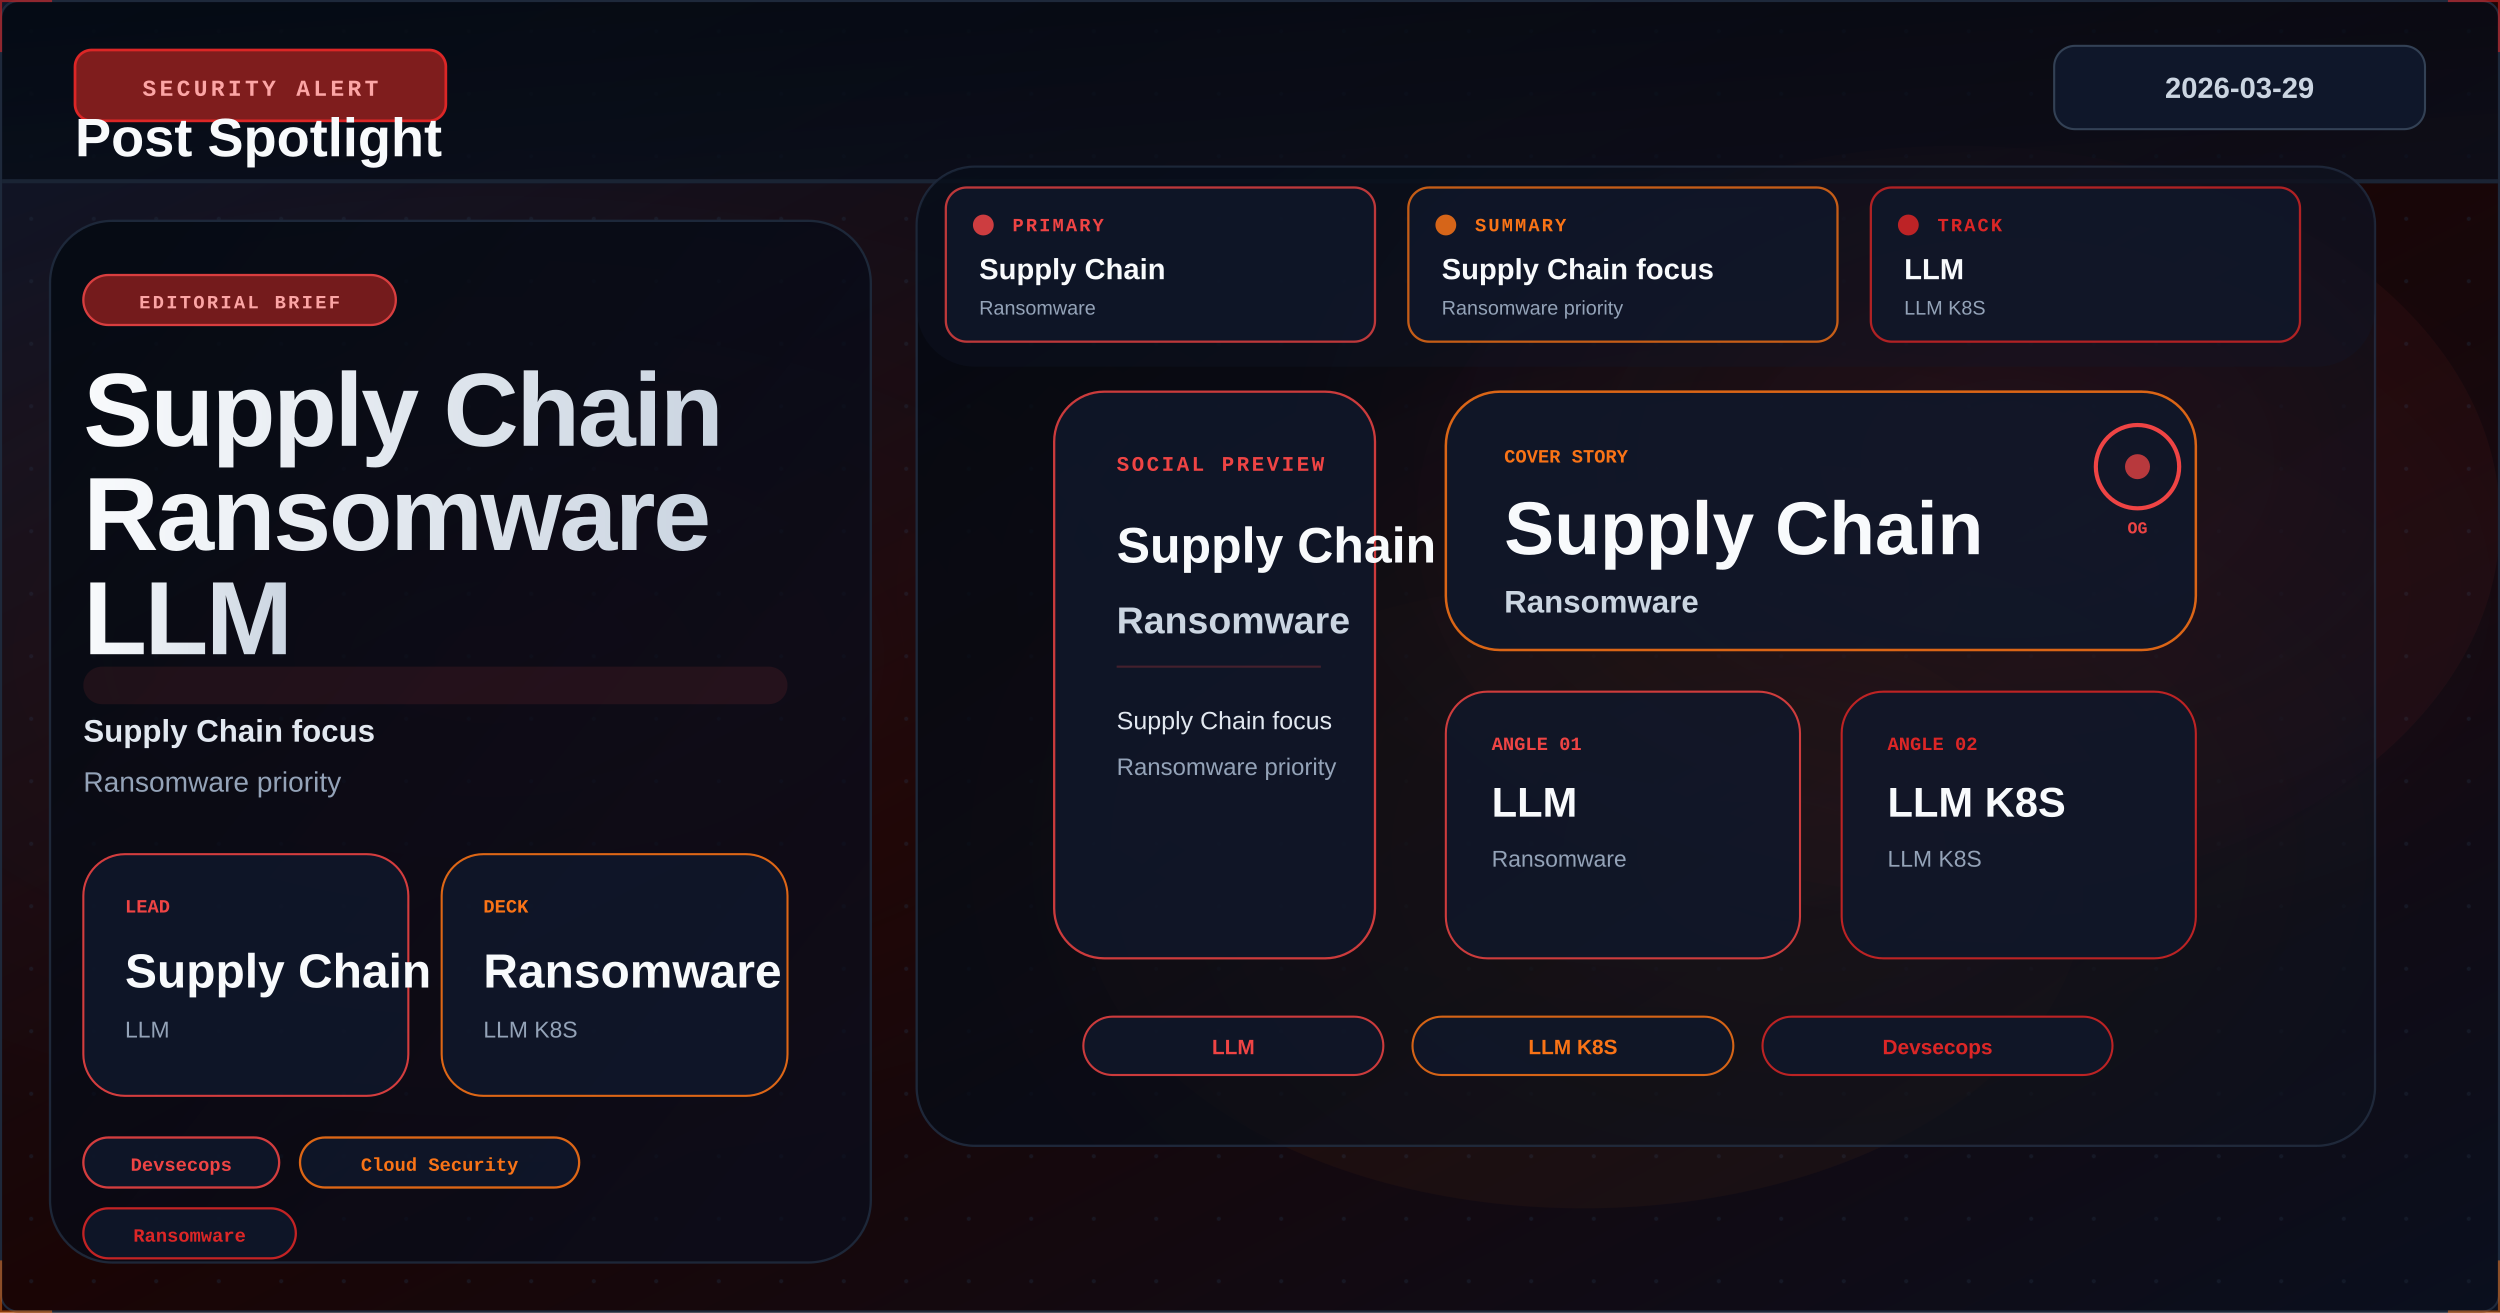
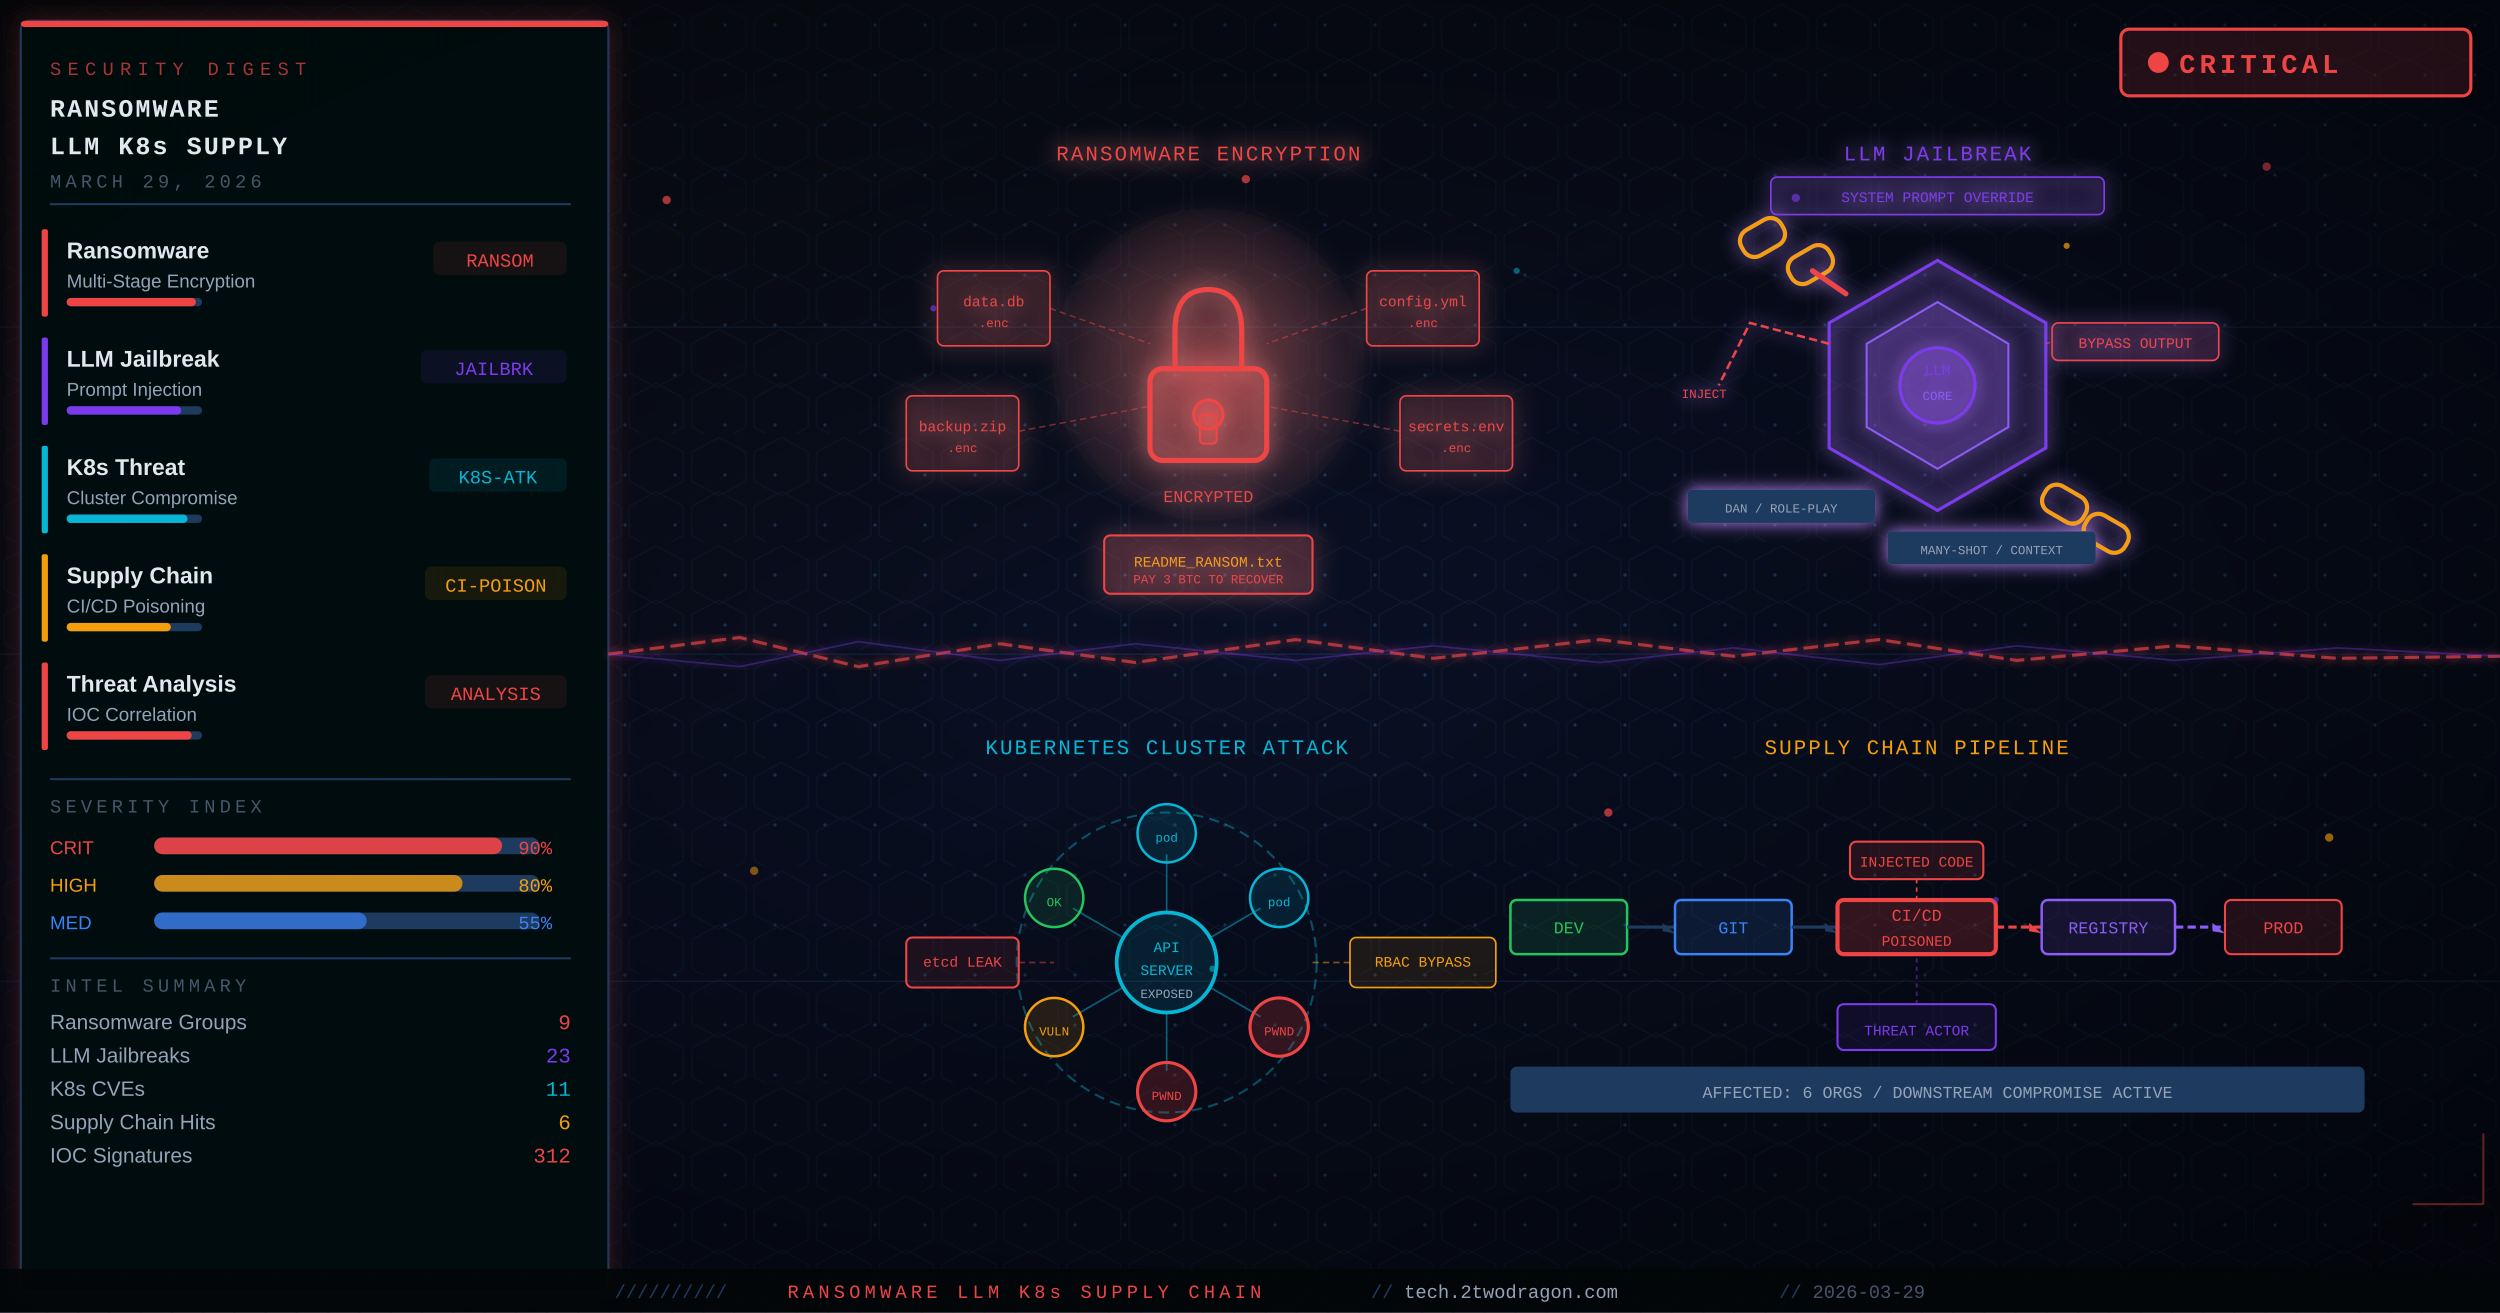
<svg xmlns="http://www.w3.org/2000/svg" viewBox="0 0 1200 630" width="1200" height="630">
  <defs>
-     <linearGradient id="uae347abg" x1="0%" y1="0%" x2="100%" y2="100%">
-       <stop offset="0%" style="stop-color:#0f172a" />
-       <stop offset="50%" style="stop-color:#1a0505" />
-       <stop offset="100%" style="stop-color:#0a0f1e" />
+     <linearGradient id="m29_bg" x1="0%" y1="0%" x2="100%" y2="100%">
+       <stop offset="0%" stop-color="#0d1117" />
+       <stop offset="50%" stop-color="#0a1025" />
+       <stop offset="100%" stop-color="#070d1a" />
    </linearGradient>
-     <linearGradient id="uae347aaccent" x1="0%" y1="0%" x2="0%" y2="100%">
-       <stop offset="0%" style="stop-color:#ef4444" />
-       <stop offset="100%" style="stop-color:#f97316" />
-     </linearGradient>
-     <linearGradient id="uae347atitle" x1="0%" y1="0%" x2="100%" y2="0%">
-       <stop offset="0%" style="stop-color:#f8fafc" />
-       <stop offset="100%" style="stop-color:#cbd5e1" />
-     </linearGradient>
-     <linearGradient id="uae347apanel" x1="0%" y1="0%" x2="100%" y2="100%">
-       <stop offset="0%" style="stop-color:#020810;stop-opacity:0.85" />
-       <stop offset="100%" style="stop-color:#0a0f1e;stop-opacity:0.75" />
-     </linearGradient>
-     <radialGradient id="uae347aambientL" cx="20%" cy="50%" r="40%">
-       <stop offset="0%" style="stop-color:#ef4444;stop-opacity:0.06" />
-       <stop offset="100%" style="stop-color:#ef4444;stop-opacity:0" />
+     <radialGradient id="m29_vignette" cx="50%" cy="50%" r="70%">
+       <stop offset="0%" stop-color="transparent" />
+       <stop offset="100%" stop-color="#000" stop-opacity="0.65" />
    </radialGradient>
-     <radialGradient id="uae347aambientR" cx="70%" cy="45%" r="35%">
-       <stop offset="0%" style="stop-color:#dc2626;stop-opacity:0.08" />
-       <stop offset="100%" style="stop-color:#dc2626;stop-opacity:0" />
+     <radialGradient id="m29_lockGlow" cx="50%" cy="50%" r="60%">
+       <stop offset="0%" stop-color="#ef4444" stop-opacity="0.35" />
+       <stop offset="100%" stop-color="transparent" />
    </radialGradient>
-     <filter id="uae347aglow" x="-100%" y="-100%" width="300%" height="300%">
-       <feDropShadow dx="0" dy="0" stdDeviation="8" flood-color="#dc2626" flood-opacity="0.7" />
-     </filter>
-     <filter id="uae347ablur" x="-50%" y="-50%" width="200%" height="200%">
-       <feGaussianBlur stdDeviation="12" />
-     </filter>
-     <filter id="uae347atextglow" x="-20%" y="-20%" width="140%" height="140%">
-       <feDropShadow dx="0" dy="0" stdDeviation="4" flood-color="#ef4444" flood-opacity="0.5" />
-     </filter>
-     <filter id="uae347afxGlow" x="-50%" y="-50%" width="200%" height="200%">
-       <feGaussianBlur stdDeviation="6" result="b" />
-       <feColorMatrix in="b" type="matrix" values="1.2 0.4 0 0 0 0.5 0.6 0 0 0 0 0 0 0 0 0 0 0 0.85 0" result="g" />
-       <feMerge>
-         <feMergeNode in="g" />
-         <feMergeNode in="SourceGraphic" />
-       </feMerge>
-     </filter>
-     <filter id="uae347afxRed" x="-60%" y="-60%" width="220%" height="220%">
-       <feGaussianBlur stdDeviation="8" result="b" />
-       <feColorMatrix in="b" type="matrix" values="1.3 0 0 0 0.7 0 0 0 0 0 0 0 0 0 0 0 0 0 0.95 0" result="g" />
-       <feMerge>
-         <feMergeNode in="g" />
-         <feMergeNode in="SourceGraphic" />
-       </feMerge>
-     </filter>
-     <radialGradient id="uae347asceneGlow1" cx="75%" cy="30%" r="50%">
-       <stop offset="0%" stop-color="#ef4444" stop-opacity="0.15" />
-       <stop offset="100%" stop-color="#ef4444" stop-opacity="0" />
-     </radialGradient>
-     <radialGradient id="uae347asceneGlow2" cx="60%" cy="70%" r="60%">
-       <stop offset="0%" stop-color="#f97316" stop-opacity="0.10" />
-       <stop offset="100%" stop-color="#f97316" stop-opacity="0" />
-     </radialGradient>
-     <pattern id="uae347adots" x="0" y="0" width="30" height="30" patternUnits="userSpaceOnUse">
-       <circle cx="15" cy="15" r="1" fill="#1e293b" opacity="0.7" />
+     <filter id="m29_glowR">
+       <feGaussianBlur stdDeviation="5" result="b" />
+       <feColorMatrix in="b" type="matrix" values="0 0 0 0 0.937 0 0 0 0 0.267 0 0 0 0 0.267 0 0 0 1 0" />
+       <feMerge>
+         <feMergeNode />
+         <feMergeNode in="SourceGraphic" />
+       </feMerge>
+     </filter>
+     <filter id="m29_glowP">
+       <feGaussianBlur stdDeviation="4" result="b" />
+       <feColorMatrix in="b" type="matrix" values="0 0 0 0 0.486 0 0 0 0 0.231 0 0 0 0 0.929 0 0 0 1 0" />
+       <feMerge>
+         <feMergeNode />
+         <feMergeNode in="SourceGraphic" />
+       </feMerge>
+     </filter>
+     <filter id="m29_glowC">
+       <feGaussianBlur stdDeviation="4" result="b" />
+       <feColorMatrix in="b" type="matrix" values="0 0 0 0 0.024 0 0 0 0 0.714 0 0 0 0 0.831 0 0 0 1 0" />
+       <feMerge>
+         <feMergeNode />
+         <feMergeNode in="SourceGraphic" />
+       </feMerge>
+     </filter>
+     <filter id="m29_panel">
+       <feDropShadow dx="0" dy="0" stdDeviation="6" flood-color="#ef4444" flood-opacity="0.25" />
+     </filter>
+     <filter id="m29_crack">
+       <feGaussianBlur stdDeviation="2" result="b" />
+       <feMerge>
+         <feMergeNode in="b" />
+         <feMergeNode in="SourceGraphic" />
+       </feMerge>
+     </filter>
+     <pattern id="m29_dots" width="24" height="24" patternUnits="userSpaceOnUse">
+       <circle cx="12" cy="12" r="0.8" fill="#1e3a5f" />
    </pattern>
-     <clipPath id="uae347aclip">
-       <rect x="1" y="1" width="1198" height="628" rx="8" ry="8" />
-     </clipPath>
+     <pattern id="m29_hex" width="30" height="52" patternUnits="userSpaceOnUse">
+       <polygon points="15,2 28,9 28,23 15,30 2,23 2,9" fill="none" stroke="#1a2f4a" stroke-width="0.5" />
+       <polygon points="15,28 28,35 28,49 15,56 2,49 2,35" fill="none" stroke="#1a2f4a" stroke-width="0.5" />
+     </pattern>
    <style>
-       @keyframes uae347afloatUp { 0%{transform:translateY(0);opacity:0.9} 85%{opacity:0.5} 100%{transform:translateY(-80px);opacity:0} }
-       @keyframes uae347apulse { 0%,100%{opacity:0.5} 50%{opacity:1} }
-       @keyframes uae347acrackFx { 0%,100%{stroke-opacity:0.6} 50%{stroke-opacity:1} }
-       @keyframes uae347aglimmer { 0%{opacity:0.3} 50%{opacity:0.85} 100%{opacity:0.3} }
-       @keyframes uae347adash { to{stroke-dashoffset:-20} }
-       @keyframes uae347arotSpin { from{transform:rotate(0deg)} to{transform:rotate(360deg)} }
-       .uae347afa { animation: uae347afloatUp 3.2s ease-in infinite; }
-       .uae347afb { animation: uae347afloatUp 3.8s ease-in infinite; animation-delay:0.9s; }
-       .uae347afc { animation: uae347afloatUp 2.9s ease-in infinite; animation-delay:1.7s; }
-       .uae347acrack { animation: uae347acrackFx 1.9s ease-in-out infinite; }
-       .uae347ablink { animation: uae347apulse 2.2s ease-in-out infinite; }
-     </style>
+     @keyframes m29_pulse{0%,100%{opacity:.6}50%{opacity:1}}
+     @keyframes m29_float{0%{transform:translateY(0);opacity:.8}100%{transform:translateY(-22px);opacity:0}}
+     @keyframes m29_big{0%,100%{opacity:.3}50%{opacity:.75}}
+     @keyframes m29_glim{0%,100%{opacity:.25}50%{opacity:.9}}
+     @keyframes m29_flicker{0%,100%{opacity:.5}25%{opacity:1}75%{opacity:.65}}
+     @keyframes m29_spin{from{transform:rotate(0deg)}to{transform:rotate(360deg)}}
+     .p1{animation:m29_pulse 2.1s infinite}
+     .p2{animation:m29_pulse 2.8s infinite .4s}
+     .p3{animation:m29_pulse 3.2s infinite .8s}
+     .f1{animation:m29_float 3.2s infinite}
+     .f2{animation:m29_float 4.1s infinite 1.1s}
+     .f3{animation:m29_float 3.7s infinite 2.1s}
+     .big{animation:m29_big 3s infinite}
+     .gl{animation:m29_glim 2.2s infinite}
+     .flicker{animation:m29_flicker 1.6s infinite}
+   </style>
  </defs>
-   <rect width="1200" height="630" fill="url(#uae347abg)" />
-   <g clip-path="url(#uae347aclip)">
-     <rect width="1200" height="630" fill="url(#uae347adots)" opacity="0.6" />
-     <rect width="1200" height="630" fill="url(#uae347aambientL)" />
-     <rect width="1200" height="630" fill="url(#uae347aambientR)" />
-     <ellipse cx="940" cy="250" rx="260" ry="180" fill="#ef4444" opacity="0.05" />
-     <ellipse cx="760" cy="430" rx="240" ry="150" fill="#f97316" opacity="0.04" />
-     <rect x="0" y="0" width="1200" height="88" fill="url(#uae347apanel)" opacity="0.96" />
-     <rect x="0" y="86" width="1200" height="2" fill="#1e293b" opacity="0.8" />
-     <rect x="36" y="24" width="178" height="34" rx="8" fill="#7f1d1d" stroke="#dc2626" stroke-width="1.3" />
-     <text x="125" y="46" font-family="Courier New, monospace" font-size="11" fill="#fca5a5" text-anchor="middle" letter-spacing="1.6" font-weight="bold">SECURITY ALERT</text>
-     <rect x="986" y="22" width="178" height="40" rx="10" fill="#0f172a" stroke="#334155" stroke-width="1" />
-     <text x="1075" y="47" font-family="Segoe UI, Arial, sans-serif" font-size="14" font-weight="700" fill="#cbd5e1" text-anchor="middle">2026-03-29</text>
-     <text x="36" y="75" font-family="Segoe UI, Arial, sans-serif" font-size="26" font-weight="800" fill="#f8fafc">Post Spotlight</text>
-     <rect x="24" y="106" width="394" height="500" rx="30" fill="url(#uae347apanel)" stroke="#1e293b" stroke-width="1.1" opacity="0.94" />
-     <rect x="40" y="132" width="150" height="24" rx="12" fill="#7f1d1d" stroke="#ef4444" stroke-width="1.1" opacity="0.9" />
-     <text x="115" y="148" font-family="Courier New, monospace" font-size="9" fill="#fca5a5" text-anchor="middle" font-weight="700" letter-spacing="1.1">EDITORIAL BRIEF</text>
-     <text x="40" y="214" font-family="Segoe UI, Arial, sans-serif" font-size="50" fill="url(#uae347atitle)" font-weight="800" letter-spacing="-1.1">Supply Chain</text>
-     <text x="40" y="264" font-family="Segoe UI, Arial, sans-serif" font-size="50" fill="url(#uae347atitle)" font-weight="800" letter-spacing="-1.1">Ransomware</text>
-     <text x="40" y="314" font-family="Segoe UI, Arial, sans-serif" font-size="50" fill="url(#uae347atitle)" font-weight="800" letter-spacing="-1.1">LLM</text>
-     <rect x="40" y="320" width="338" height="18" rx="9" fill="#ef4444" opacity="0.10" />
-     <text x="40" y="356" font-family="Segoe UI, Arial, sans-serif" font-size="15" fill="#e2e8f0" font-weight="700">Supply Chain focus</text>
-     <text x="40" y="380" font-family="Segoe UI, Arial, sans-serif" font-size="13.5" fill="#94a3b8">Ransomware priority</text>
-     <rect x="40" y="410" width="156" height="116" rx="20" fill="#0f172a" stroke="#ef4444" stroke-width="1" opacity="0.88" />
-     <text x="60" y="438" font-family="Courier New, monospace" font-size="9" fill="#ef4444" font-weight="700">LEAD</text>
-     <text x="60" y="474" font-family="Segoe UI, Arial, sans-serif" font-size="23" fill="#f8fafc" font-weight="700">Supply Chain</text>
-     <text x="60" y="498" font-family="Segoe UI, Arial, sans-serif" font-size="11" fill="#94a3b8">LLM</text>
-     <rect x="212" y="410" width="166" height="116" rx="20" fill="#0f172a" stroke="#f97316" stroke-width="1" opacity="0.88" />
-     <text x="232" y="438" font-family="Courier New, monospace" font-size="9" fill="#f97316" font-weight="700">DECK</text>
-     <text x="232" y="474" font-family="Segoe UI, Arial, sans-serif" font-size="23" fill="#f8fafc" font-weight="700">Ransomware</text>
-     <text x="232" y="498" font-family="Segoe UI, Arial, sans-serif" font-size="11" fill="#94a3b8">LLM K8S</text>
-     <rect x="40" y="546" width="94" height="24" rx="12" fill="#0f172a" stroke="#ef4444" stroke-width="1.1" opacity="0.88" />
-     <text x="87.0" y="562" font-family="Courier New, monospace" font-size="9" fill="#ef4444" text-anchor="middle" font-weight="700">Devsecops</text>
-     <rect x="144" y="546" width="134" height="24" rx="12" fill="#0f172a" stroke="#f97316" stroke-width="1.1" opacity="0.88" />
-     <text x="211.0" y="562" font-family="Courier New, monospace" font-size="9" fill="#f97316" text-anchor="middle" font-weight="700">Cloud Security</text>
-     <rect x="40" y="580" width="102" height="24" rx="12" fill="#0f172a" stroke="#dc2626" stroke-width="1.1" opacity="0.88" />
-     <text x="91.0" y="596" font-family="Courier New, monospace" font-size="9" fill="#dc2626" text-anchor="middle" font-weight="700">Ransomware</text>
-     <rect x="440" y="80" width="700" height="470" rx="28" fill="url(#uae347apanel)" stroke="#1e293b" stroke-width="1.1" opacity="0.96" />
-     <rect x="440" y="80" width="700" height="470" rx="28" fill="url(#uae347asceneGlow1)" opacity="0.55" />
-     <rect x="440" y="80" width="700" height="470" rx="28" fill="url(#uae347asceneGlow2)" opacity="0.42" />
-     <rect x="440" y="80" width="700" height="96" rx="28" fill="#0f172a" opacity="0.32" />
-     <rect x="454" y="90" width="206" height="74" rx="10" fill="#0f172a" stroke="#ef4444" stroke-width="1.1" opacity="0.78" />
-     <circle cx="472" cy="108" r="5" fill="#ef4444" opacity="0.85" />
-     <text x="486" y="111" font-family="Courier New, monospace" font-size="9" fill="#ef4444" font-weight="700" letter-spacing="1">PRIMARY</text>
-     <text x="470" y="134" font-family="Segoe UI, Arial, sans-serif" font-size="14" fill="#f8fafc" font-weight="700">Supply Chain</text>
-     <text x="470" y="151" font-family="Segoe UI, Arial, sans-serif" font-size="9.5" fill="#94a3b8">Ransomware</text>
-     <rect x="676" y="90" width="206" height="74" rx="10" fill="#0f172a" stroke="#f97316" stroke-width="1.1" opacity="0.78" />
-     <circle cx="694" cy="108" r="5" fill="#f97316" opacity="0.85" />
-     <text x="708" y="111" font-family="Courier New, monospace" font-size="9" fill="#f97316" font-weight="700" letter-spacing="1">SUMMARY</text>
-     <text x="692" y="134" font-family="Segoe UI, Arial, sans-serif" font-size="14" fill="#f8fafc" font-weight="700">Supply Chain focus</text>
-     <text x="692" y="151" font-family="Segoe UI, Arial, sans-serif" font-size="9.5" fill="#94a3b8">Ransomware priority</text>
-     <rect x="898" y="90" width="206" height="74" rx="10" fill="#0f172a" stroke="#dc2626" stroke-width="1.1" opacity="0.78" />
-     <circle cx="916" cy="108" r="5" fill="#dc2626" opacity="0.85" />
-     <text x="930" y="111" font-family="Courier New, monospace" font-size="9" fill="#dc2626" font-weight="700" letter-spacing="1">TRACK</text>
-     <text x="914" y="134" font-family="Segoe UI, Arial, sans-serif" font-size="14" fill="#f8fafc" font-weight="700">LLM</text>
-     <text x="914" y="151" font-family="Segoe UI, Arial, sans-serif" font-size="9.5" fill="#94a3b8">LLM K8S</text>
-     <rect x="506" y="188" width="154" height="272" rx="24" fill="#0f172a" stroke="#ef4444" stroke-width="1.1" opacity="0.84" />
-     <text x="536" y="226" font-family="Courier New, monospace" font-size="10" fill="#ef4444" font-weight="700" letter-spacing="1.2">SOCIAL PREVIEW</text>
-     <text x="536" y="270" font-family="Segoe UI, Arial, sans-serif" font-size="24" fill="#f8fafc" font-weight="800">Supply Chain</text>
-     <text x="536" y="304" font-family="Segoe UI, Arial, sans-serif" font-size="18" fill="#cbd5e1" font-weight="700">Ransomware</text>
-     <line x1="536" y1="320" x2="634" y2="320" stroke="#ef4444" stroke-width="1" opacity="0.24" />
-     <text x="536" y="350" font-family="Segoe UI, Arial, sans-serif" font-size="12" fill="#e2e8f0">Supply Chain focus</text>
-     <text x="536" y="372" font-family="Segoe UI, Arial, sans-serif" font-size="11.5" fill="#94a3b8">Ransomware priority</text>
-     <rect x="694" y="188" width="360" height="124" rx="26" fill="#0f172a" stroke="#f97316" stroke-width="1.2" opacity="0.86" />
-     <text x="722" y="222" font-family="Courier New, monospace" font-size="9" fill="#f97316" font-weight="700">COVER STORY</text>
-     <text x="722" y="266" font-family="Segoe UI, Arial, sans-serif" font-size="36" fill="#f8fafc" font-weight="800">Supply Chain</text>
-     <text x="722" y="294" font-family="Segoe UI, Arial, sans-serif" font-size="15" fill="#cbd5e1" font-weight="700">Ransomware</text>
-     <rect x="694" y="332" width="170" height="128" rx="20" fill="#0f172a" stroke="#ef4444" stroke-width="1" opacity="0.84" />
-     <text x="716" y="360" font-family="Courier New, monospace" font-size="9" fill="#ef4444" font-weight="700">ANGLE 01</text>
-     <text x="716" y="392" font-family="Segoe UI, Arial, sans-serif" font-size="20" fill="#f8fafc" font-weight="700">LLM</text>
-     <text x="716" y="416" font-family="Segoe UI, Arial, sans-serif" font-size="11" fill="#94a3b8">Ransomware</text>
-     <rect x="884" y="332" width="170" height="128" rx="20" fill="#0f172a" stroke="#dc2626" stroke-width="1" opacity="0.84" />
-     <text x="906" y="360" font-family="Courier New, monospace" font-size="9" fill="#dc2626" font-weight="700">ANGLE 02</text>
-     <text x="906" y="392" font-family="Segoe UI, Arial, sans-serif" font-size="20" fill="#f8fafc" font-weight="700">LLM K8S</text>
-     <text x="906" y="416" font-family="Segoe UI, Arial, sans-serif" font-size="11" fill="#94a3b8">LLM K8S</text>
-     <circle cx="1026" cy="224" r="20" fill="none" stroke="#ef4444" stroke-width="2" />
-     <circle cx="1026" cy="224" r="6" fill="#ef4444" opacity="0.75" />
-     <text x="1026" y="256" font-family="Courier New, monospace" font-size="8" fill="#ef4444" text-anchor="middle" font-weight="700">OG</text>
-     <rect x="520" y="488" width="144" height="28" rx="14" fill="#0f172a" stroke="#ef4444" stroke-width="1" opacity="0.84" />
-     <text x="592.0" y="506" font-family="Segoe UI, Arial, sans-serif" font-size="10" fill="#ef4444" text-anchor="middle" font-weight="700">LLM</text>
-     <rect x="678" y="488" width="154" height="28" rx="14" fill="#0f172a" stroke="#f97316" stroke-width="1" opacity="0.84" />
-     <text x="755.0" y="506" font-family="Segoe UI, Arial, sans-serif" font-size="10" fill="#f97316" text-anchor="middle" font-weight="700">LLM K8S</text>
-     <rect x="846" y="488" width="168" height="28" rx="14" fill="#0f172a" stroke="#dc2626" stroke-width="1" opacity="0.84" />
-     <text x="930.0" y="506" font-family="Segoe UI, Arial, sans-serif" font-size="10" fill="#dc2626" text-anchor="middle" font-weight="700">Devsecops</text>
-     <rect width="1200" height="2" x="0" y="0" fill="#ef4444" opacity="0">
-       <animate attributeName="y" values="-2;632" dur="6s" repeatCount="indefinite" />
-       <animate attributeName="opacity" values="0;0.03;0.03;0" dur="6s" repeatCount="indefinite" keyTimes="0;0.1;0.9;1" />
-     </rect>
-   </g>
-   <rect x="0.5" y="0.5" width="1199" height="629" rx="8" ry="8" fill="none" stroke="#1e293b" stroke-width="1" />
-   <polyline points="0,25 0,0 25,0" fill="none" stroke="#dc2626" stroke-width="2" opacity="0.6" />
-   <polyline points="1175,0 1200,0 1200,25" fill="none" stroke="#dc2626" stroke-width="2" opacity="0.6" />
-   <polyline points="0,605 0,630 25,630" fill="none" stroke="#f97316" stroke-width="2" opacity="0.5" />
-   <polyline points="1175,630 1200,630 1200,605" fill="none" stroke="#f97316" stroke-width="2" opacity="0.5" />
+   <rect width="1200" height="630" fill="url(#m29_bg)" />
+   <rect width="1200" height="630" fill="url(#m29_dots)" />
+   <rect width="1200" height="630" fill="url(#m29_hex)" opacity="0.4" />
+   <line x1="0" y1="157" x2="1200" y2="157" stroke="#1e3a5f" stroke-width="0.5" opacity="0.6" />
+   <line x1="0" y1="314" x2="1200" y2="314" stroke="#1e3a5f" stroke-width="0.5" opacity="0.6" />
+   <line x1="0" y1="471" x2="1200" y2="471" stroke="#1e3a5f" stroke-width="0.5" opacity="0.6" />
+   <rect width="1200" height="630" fill="url(#m29_vignette)" />
+   <rect x="10" y="10" width="282" height="610" rx="4" fill="#06080f" stroke="#1e3a5f" stroke-width="1" filter="url(#m29_panel)" opacity="0.96" />
+   <rect x="10" y="10" width="282" height="3" rx="2" fill="#ef4444" />
+   <text x="24" y="36" font-family="Courier New" font-size="9" fill="#ef4444" letter-spacing="3" opacity="0.7">SECURITY DIGEST</text>
+   <text x="24" y="56" font-family="Courier New" font-size="12" fill="#e2e8f0" font-weight="bold" letter-spacing="1">RANSOMWARE</text>
+   <text x="24" y="74" font-family="Courier New" font-size="12" fill="#e2e8f0" font-weight="bold" letter-spacing="1">LLM K8s SUPPLY</text>
+   <text x="24" y="90" font-family="Courier New" font-size="9" fill="#475569" letter-spacing="2">MARCH 29, 2026</text>
+   <line x1="24" y1="98" x2="274" y2="98" stroke="#1e3a5f" stroke-width="1" />
+   <rect x="20" y="110" width="3" height="42" rx="1" fill="#ef4444" />
+   <text x="32" y="124" font-family="Arial" font-size="11" fill="#e2e8f0" font-weight="bold">Ransomware</text>
+   <text x="32" y="138" font-family="Arial" font-size="9" fill="#94a3b8">Multi-Stage Encryption</text>
+   <rect x="32" y="143" width="65" height="4" rx="2" fill="#1e3a5f" />
+   <rect x="32" y="143" width="62" height="4" rx="2" fill="#ef4444" class="gl" />
+   <rect x="208" y="116" width="64" height="16" rx="3" fill="#ef444418" />
+   <text x="240" y="128" font-family="Courier New" font-size="9" fill="#ef4444" text-anchor="middle">RANSOM</text>
+   <rect x="20" y="162" width="3" height="42" rx="1" fill="#7c3aed" />
+   <text x="32" y="176" font-family="Arial" font-size="11" fill="#e2e8f0" font-weight="bold">LLM Jailbreak</text>
+   <text x="32" y="190" font-family="Arial" font-size="9" fill="#94a3b8">Prompt Injection</text>
+   <rect x="32" y="195" width="65" height="4" rx="2" fill="#1e3a5f" />
+   <rect x="32" y="195" width="55" height="4" rx="2" fill="#7c3aed" class="gl" />
+   <rect x="202" y="168" width="70" height="16" rx="3" fill="#7c3aed18" />
+   <text x="237" y="180" font-family="Courier New" font-size="9" fill="#7c3aed" text-anchor="middle">JAILBRK</text>
+   <rect x="20" y="214" width="3" height="42" rx="1" fill="#06b6d4" />
+   <text x="32" y="228" font-family="Arial" font-size="11" fill="#e2e8f0" font-weight="bold">K8s Threat</text>
+   <text x="32" y="242" font-family="Arial" font-size="9" fill="#94a3b8">Cluster Compromise</text>
+   <rect x="32" y="247" width="65" height="4" rx="2" fill="#1e3a5f" />
+   <rect x="32" y="247" width="58" height="4" rx="2" fill="#06b6d4" class="gl" />
+   <rect x="206" y="220" width="66" height="16" rx="3" fill="#06b6d418" />
+   <text x="239" y="232" font-family="Courier New" font-size="9" fill="#06b6d4" text-anchor="middle">K8S-ATK</text>
+   <rect x="20" y="266" width="3" height="42" rx="1" fill="#f59e0b" />
+   <text x="32" y="280" font-family="Arial" font-size="11" fill="#e2e8f0" font-weight="bold">Supply Chain</text>
+   <text x="32" y="294" font-family="Arial" font-size="9" fill="#94a3b8">CI/CD Poisoning</text>
+   <rect x="32" y="299" width="65" height="4" rx="2" fill="#1e3a5f" />
+   <rect x="32" y="299" width="50" height="4" rx="2" fill="#f59e0b" class="gl" />
+   <rect x="204" y="272" width="68" height="16" rx="3" fill="#f59e0b18" />
+   <text x="238" y="284" font-family="Courier New" font-size="9" fill="#f59e0b" text-anchor="middle">CI-POISON</text>
+   <rect x="20" y="318" width="3" height="42" rx="1" fill="#ef4444" />
+   <text x="32" y="332" font-family="Arial" font-size="11" fill="#e2e8f0" font-weight="bold">Threat Analysis</text>
+   <text x="32" y="346" font-family="Arial" font-size="9" fill="#94a3b8">IOC Correlation</text>
+   <rect x="32" y="351" width="65" height="4" rx="2" fill="#1e3a5f" />
+   <rect x="32" y="351" width="60" height="4" rx="2" fill="#ef4444" class="gl" />
+   <rect x="204" y="324" width="68" height="16" rx="3" fill="#ef444418" />
+   <text x="238" y="336" font-family="Courier New" font-size="9" fill="#ef4444" text-anchor="middle">ANALYSIS</text>
+   <line x1="24" y1="374" x2="274" y2="374" stroke="#1e3a5f" stroke-width="1" />
+   <text x="24" y="390" font-family="Courier New" font-size="9" fill="#475569" letter-spacing="2">SEVERITY INDEX</text>
+   <text x="24" y="410" font-family="Arial" font-size="9" fill="#ef4444">CRIT</text>
+   <rect x="74" y="402" width="185" height="8" rx="4" fill="#1e3a5f" />
+   <rect x="74" y="402" width="167" height="8" rx="4" fill="#ef4444" opacity="0.9" class="flicker" />
+   <text x="265" y="410" font-family="Courier New" font-size="9" fill="#ef4444" text-anchor="end">90%</text>
+   <text x="24" y="428" font-family="Arial" font-size="9" fill="#f59e0b">HIGH</text>
+   <rect x="74" y="420" width="185" height="8" rx="4" fill="#1e3a5f" />
+   <rect x="74" y="420" width="148" height="8" rx="4" fill="#f59e0b" opacity="0.8" />
+   <text x="265" y="428" font-family="Courier New" font-size="9" fill="#f59e0b" text-anchor="end">80%</text>
+   <text x="24" y="446" font-family="Arial" font-size="9" fill="#3b82f6">MED</text>
+   <rect x="74" y="438" width="185" height="8" rx="4" fill="#1e3a5f" />
+   <rect x="74" y="438" width="102" height="8" rx="4" fill="#3b82f6" opacity="0.7" />
+   <text x="265" y="446" font-family="Courier New" font-size="9" fill="#3b82f6" text-anchor="end">55%</text>
+   <line x1="24" y1="460" x2="274" y2="460" stroke="#1e3a5f" stroke-width="1" />
+   <text x="24" y="476" font-family="Courier New" font-size="9" fill="#475569" letter-spacing="2">INTEL SUMMARY</text>
+   <text x="24" y="494" font-family="Arial" font-size="10" fill="#94a3b8">Ransomware Groups</text>
+   <text x="274" y="494" font-family="Courier New" font-size="10" fill="#ef4444" text-anchor="end">9</text>
+   <text x="24" y="510" font-family="Arial" font-size="10" fill="#94a3b8">LLM Jailbreaks</text>
+   <text x="274" y="510" font-family="Courier New" font-size="10" fill="#7c3aed" text-anchor="end">23</text>
+   <text x="24" y="526" font-family="Arial" font-size="10" fill="#94a3b8">K8s CVEs</text>
+   <text x="274" y="526" font-family="Courier New" font-size="10" fill="#06b6d4" text-anchor="end">11</text>
+   <text x="24" y="542" font-family="Arial" font-size="10" fill="#94a3b8">Supply Chain Hits</text>
+   <text x="274" y="542" font-family="Courier New" font-size="10" fill="#f59e0b" text-anchor="end">6</text>
+   <text x="24" y="558" font-family="Arial" font-size="10" fill="#94a3b8">IOC Signatures</text>
+   <text x="274" y="558" font-family="Courier New" font-size="10" fill="#ef4444" text-anchor="end">312</text>
+   <rect x="1018" y="14" width="168" height="32" rx="4" fill="#ef444422" stroke="#ef4444" stroke-width="1.5" />
+   <circle cx="1036" cy="30" r="5" fill="#ef4444" class="p1" />
+   <text x="1046" y="35" font-family="Courier New" font-size="13" fill="#ef4444" font-weight="bold" letter-spacing="2">CRITICAL</text>
+   <g transform="translate(580,185)" filter="url(#m29_glowR)">
+     <text x="0" y="-108" font-family="Courier New" font-size="10" fill="#ef4444" text-anchor="middle" letter-spacing="1">RANSOMWARE ENCRYPTION</text>
+     <circle cx="0" cy="-10" r="75" fill="url(#m29_lockGlow)" class="big" />
+     <rect x="-28" y="-8" width="56" height="44" rx="6" fill="#ef444430" stroke="#ef4444" stroke-width="2.5" class="p1" />
+     <path d="M-16,-8 L-16,-26 Q-16,-46 0,-46 Q16,-46 16,-26 L16,-8" fill="none" stroke="#ef4444" stroke-width="2.5" />
+     <circle cx="0" cy="14" r="7" fill="#ef444440" stroke="#ef4444" stroke-width="1.5" />
+     <rect x="-4" y="14" width="8" height="14" rx="2" fill="#ef444440" stroke="#ef4444" stroke-width="1" />
+     <text x="0" y="56" font-family="Courier New" font-size="8" fill="#ef4444" text-anchor="middle" class="flicker">ENCRYPTED</text>
+     <rect x="-130" y="-55" width="54" height="36" rx="3" fill="#ef444418" stroke="#ef4444" stroke-width="0.8" />
+     <text x="-103" y="-38" font-family="Courier New" font-size="7" fill="#ef4444" text-anchor="middle">data.db</text>
+     <text x="-103" y="-28" font-family="Courier New" font-size="6" fill="#ef4444" text-anchor="middle">.enc</text>
+     <line x1="-76" y1="-37" x2="-28" y2="-20" stroke="#ef4444" stroke-width="0.7" stroke-dasharray="3,2" opacity="0.5" />
+     <rect x="-145" y="5" width="54" height="36" rx="3" fill="#ef444418" stroke="#ef4444" stroke-width="0.8" />
+     <text x="-118" y="22" font-family="Courier New" font-size="7" fill="#ef4444" text-anchor="middle">backup.zip</text>
+     <text x="-118" y="32" font-family="Courier New" font-size="6" fill="#ef4444" text-anchor="middle">.enc</text>
+     <line x1="-91" y1="22" x2="-28" y2="10" stroke="#ef4444" stroke-width="0.7" stroke-dasharray="3,2" opacity="0.5" />
+     <rect x="76" y="-55" width="54" height="36" rx="3" fill="#ef444418" stroke="#ef4444" stroke-width="0.8" />
+     <text x="103" y="-38" font-family="Courier New" font-size="7" fill="#ef4444" text-anchor="middle">config.yml</text>
+     <text x="103" y="-28" font-family="Courier New" font-size="6" fill="#ef4444" text-anchor="middle">.enc</text>
+     <line x1="76" y1="-37" x2="28" y2="-20" stroke="#ef4444" stroke-width="0.7" stroke-dasharray="3,2" opacity="0.5" />
+     <rect x="92" y="5" width="54" height="36" rx="3" fill="#ef444418" stroke="#ef4444" stroke-width="0.8" />
+     <text x="119" y="22" font-family="Courier New" font-size="7" fill="#ef4444" text-anchor="middle">secrets.env</text>
+     <text x="119" y="32" font-family="Courier New" font-size="6" fill="#ef4444" text-anchor="middle">.enc</text>
+     <line x1="92" y1="22" x2="28" y2="10" stroke="#ef4444" stroke-width="0.7" stroke-dasharray="3,2" opacity="0.5" />
+     <rect x="-50" y="72" width="100" height="28" rx="3" fill="#ef444420" stroke="#ef4444" stroke-width="1" />
+     <text x="0" y="87" font-family="Courier New" font-size="7" fill="#f59e0b" text-anchor="middle">README_RANSOM.txt</text>
+     <text x="0" y="95" font-family="Courier New" font-size="6" fill="#ef4444" text-anchor="middle">PAY 3 BTC TO RECOVER</text>
+   </g>
+   <g transform="translate(930,185)" filter="url(#m29_glowP)">
+     <text x="0" y="-108" font-family="Courier New" font-size="10" fill="#7c3aed" text-anchor="middle" letter-spacing="1">LLM JAILBREAK</text>
+     <polygon points="0,-60 52,-30 52,30 0,60 -52,30 -52,-30" fill="#7c3aed18" stroke="#7c3aed" stroke-width="1.5" class="p2" />
+     <polygon points="0,-40 34,-20 34,20 0,40 -34,20 -34,-20" fill="#7c3aed25" stroke="#8b5cf6" stroke-width="1" />
+     <circle cx="0" cy="0" r="18" fill="#7c3aed30" stroke="#7c3aed" stroke-width="1.5" />
+     <text x="0" y="-5" font-family="Courier New" font-size="7" fill="#7c3aed" text-anchor="middle">LLM</text>
+     <text x="0" y="7" font-family="Courier New" font-size="6" fill="#8b5cf6" text-anchor="middle">CORE</text>
+     <rect x="-95" y="-78" width="22" height="14" rx="6" fill="none" stroke="#f59e0b" stroke-width="2" transform="rotate(-30,-84,-71)" />
+     <rect x="-72" y="-65" width="22" height="14" rx="6" fill="none" stroke="#f59e0b" stroke-width="2" transform="rotate(-30,-61,-58)" />
+     <path d="M-60,-55 L-44,-44" stroke="#ef4444" stroke-width="2.5" stroke-linecap="round" />
+     <rect x="50" y="50" width="22" height="14" rx="6" fill="none" stroke="#f59e0b" stroke-width="2" transform="rotate(30,61,57)" />
+     <rect x="70" y="64" width="22" height="14" rx="6" fill="none" stroke="#f59e0b" stroke-width="2" transform="rotate(30,81,71)" />
+     <rect x="-80" y="-100" width="160" height="18" rx="3" fill="#7c3aed18" stroke="#7c3aed" stroke-width="0.8" />
+     <text x="0" y="-88" font-family="Courier New" font-size="7" fill="#7c3aed" text-anchor="middle">SYSTEM PROMPT OVERRIDE</text>
+     <path d="M-52,-20 L-90,-30 L-105,0" fill="none" stroke="#ef4444" stroke-width="1.2" stroke-dasharray="4,2" class="p3" />
+     <text x="-112" y="6" font-family="Courier New" font-size="6" fill="#ef4444" text-anchor="middle">INJECT</text>
+     <rect x="55" y="-30" width="80" height="18" rx="3" fill="#ef444418" stroke="#ef4444" stroke-width="0.8" class="flicker" />
+     <text x="95" y="-18" font-family="Courier New" font-size="7" fill="#ef4444" text-anchor="middle">BYPASS OUTPUT</text>
+     <line x1="52" y1="-20" x2="55" y2="-21" stroke="#ef4444" stroke-width="0.8" stroke-dasharray="2,1" opacity="0.6" />
+     <rect x="-120" y="50" width="90" height="16" rx="2" fill="#1e3a5f" />
+     <text x="-75" y="61" font-family="Courier New" font-size="6" fill="#94a3b8" text-anchor="middle">DAN / ROLE-PLAY</text>
+     <rect x="-24" y="70" width="100" height="16" rx="2" fill="#1e3a5f" />
+     <text x="26" y="81" font-family="Courier New" font-size="6" fill="#94a3b8" text-anchor="middle">MANY-SHOT / CONTEXT</text>
+   </g>
+   <g filter="url(#m29_crack)">
+     <path d="M292,314 L355,306 L412,320 L480,309 L545,318 L622,307 L688,316 L768,307 L832,315 L902,307 L968,317 L1044,310 L1122,316 L1200,315" fill="none" stroke="#ef4444" stroke-width="1.5" opacity="0.65" stroke-dasharray="7,3">
+       <animate attributeName="stroke-dashoffset" from="80" to="0" dur="3s" repeatCount="indefinite" />
+     </path>
+     <path d="M292,314 L355,320 L412,308 L480,317 L545,309 L622,317 L688,310 L768,318 L832,311 L902,319 L968,310 L1044,317 L1122,311 L1200,315" fill="none" stroke="#7c3aed" stroke-width="0.8" opacity="0.35" />
+   </g>
+   <g transform="translate(560,462)">
+     <text x="0" y="-100" font-family="Courier New" font-size="10" fill="#06b6d4" text-anchor="middle" letter-spacing="1">KUBERNETES CLUSTER ATTACK</text>
+     <circle cx="0" cy="0" r="72" fill="none" stroke="#06b6d4" stroke-width="1" stroke-dasharray="5,3" opacity="0.4" class="big" />
+     <circle cx="0" cy="0" r="24" fill="#06b6d420" stroke="#06b6d4" stroke-width="1.8" />
+     <text x="0" y="-5" font-family="Courier New" font-size="7" fill="#06b6d4" text-anchor="middle">API</text>
+     <text x="0" y="6" font-family="Courier New" font-size="7" fill="#06b6d4" text-anchor="middle">SERVER</text>
+     <text x="0" y="17" font-family="Courier New" font-size="6" fill="#94a3b8" text-anchor="middle">EXPOSED</text>
+     <line x1="0" y1="-24" x2="0" y2="-52" stroke="#06b6d4" stroke-width="0.8" opacity="0.5" />
+     <line x1="21" y1="-12" x2="45" y2="-26" stroke="#06b6d4" stroke-width="0.8" opacity="0.5" />
+     <line x1="21" y1="12" x2="45" y2="26" stroke="#06b6d4" stroke-width="0.8" opacity="0.5" />
+     <line x1="0" y1="24" x2="0" y2="52" stroke="#06b6d4" stroke-width="0.8" opacity="0.5" />
+     <line x1="-21" y1="12" x2="-45" y2="26" stroke="#06b6d4" stroke-width="0.8" opacity="0.5" />
+     <line x1="-21" y1="-12" x2="-45" y2="-26" stroke="#06b6d4" stroke-width="0.8" opacity="0.5" />
+     <circle cx="0" cy="-62" r="14" fill="#06b6d420" stroke="#06b6d4" stroke-width="1.2" />
+     <text x="0" y="-58" font-family="Courier New" font-size="6" fill="#06b6d4" text-anchor="middle">pod</text>
+     <circle cx="54" cy="-31" r="14" fill="#06b6d420" stroke="#06b6d4" stroke-width="1.2" />
+     <text x="54" y="-27" font-family="Courier New" font-size="6" fill="#06b6d4" text-anchor="middle">pod</text>
+     <circle cx="54" cy="31" r="14" fill="#ef444430" stroke="#ef4444" stroke-width="1.5" class="p1" />
+     <text x="54" y="35" font-family="Courier New" font-size="6" fill="#ef4444" text-anchor="middle">PWND</text>
+     <circle cx="0" cy="62" r="14" fill="#ef444330" stroke="#ef4444" stroke-width="1.5" class="p2" />
+     <text x="0" y="66" font-family="Courier New" font-size="6" fill="#ef4444" text-anchor="middle">PWND</text>
+     <circle cx="-54" cy="31" r="14" fill="#f59e0b20" stroke="#f59e0b" stroke-width="1.2" class="p3" />
+     <text x="-54" y="35" font-family="Courier New" font-size="6" fill="#f59e0b" text-anchor="middle">VULN</text>
+     <circle cx="-54" cy="-31" r="14" fill="#22c55e20" stroke="#22c55e" stroke-width="1.2" />
+     <text x="-54" y="-27" font-family="Courier New" font-size="6" fill="#22c55e" text-anchor="middle">OK</text>
+     <rect x="-125" y="-12" width="54" height="24" rx="3" fill="#ef444418" stroke="#ef4444" stroke-width="1" />
+     <text x="-98" y="2" font-family="Courier New" font-size="7" fill="#ef4444" text-anchor="middle">etcd LEAK</text>
+     <line x1="-71" y1="0" x2="-54" y2="0" stroke="#ef4444" stroke-width="0.8" stroke-dasharray="3,2" opacity="0.5" />
+     <rect x="88" y="-12" width="70" height="24" rx="3" fill="#f59e0b18" stroke="#f59e0b" stroke-width="0.8" />
+     <text x="123" y="2" font-family="Courier New" font-size="7" fill="#f59e0b" text-anchor="middle">RBAC BYPASS</text>
+     <line x1="88" y1="0" x2="68" y2="0" stroke="#f59e0b" stroke-width="0.8" stroke-dasharray="3,2" opacity="0.5" />
+   </g>
+   <g transform="translate(920,462)">
+     <text x="0" y="-100" font-family="Courier New" font-size="10" fill="#f59e0b" text-anchor="middle" letter-spacing="1">SUPPLY CHAIN PIPELINE</text>
+     <rect x="-195" y="-30" width="56" height="26" rx="3" fill="#22c55e20" stroke="#22c55e" stroke-width="1.2" />
+     <text x="-167" y="-14" font-family="Courier New" font-size="8" fill="#22c55e" text-anchor="middle">DEV</text>
+     <line x1="-139" y1="-17" x2="-116" y2="-17" stroke="#1e3a5f" stroke-width="1.5" />
+     <polygon points="-116,-14 -122,-19 -122,-15" fill="#1e3a5f" />
+     <rect x="-116" y="-30" width="56" height="26" rx="3" fill="#3b82f620" stroke="#3b82f6" stroke-width="1.2" />
+     <text x="-88" y="-14" font-family="Courier New" font-size="8" fill="#3b82f6" text-anchor="middle">GIT</text>
+     <line x1="-60" y1="-17" x2="-38" y2="-17" stroke="#1e3a5f" stroke-width="1.5" />
+     <polygon points="-38,-14 -44,-19 -44,-15" fill="#1e3a5f" />
+     <rect x="-38" y="-30" width="76" height="26" rx="3" fill="#ef444430" stroke="#ef4444" stroke-width="2" class="p1" />
+     <text x="0" y="-20" font-family="Courier New" font-size="8" fill="#ef4444" text-anchor="middle">CI/CD</text>
+     <text x="0" y="-8" font-family="Courier New" font-size="7" fill="#ef4444" text-anchor="middle">POISONED</text>
+     <rect x="-32" y="-58" width="64" height="18" rx="3" fill="#ef444420" stroke="#ef4444" stroke-width="1" />
+     <text x="0" y="-46" font-family="Courier New" font-size="7" fill="#ef4444" text-anchor="middle">INJECTED CODE</text>
+     <line x1="0" y1="-40" x2="0" y2="-30" stroke="#ef4444" stroke-width="0.8" stroke-dasharray="2,2" />
+     <line x1="38" y1="-17" x2="60" y2="-17" stroke="#ef4444" stroke-width="1.5" stroke-dasharray="4,2">
+       <animate attributeName="stroke-dashoffset" from="24" to="0" dur="1.5s" repeatCount="indefinite" />
+     </line>
+     <polygon points="60,-14 54,-19 54,-15" fill="#ef4444" />
+     <rect x="60" y="-30" width="64" height="26" rx="3" fill="#8b5cf620" stroke="#8b5cf6" stroke-width="1.2" />
+     <text x="92" y="-14" font-family="Courier New" font-size="8" fill="#8b5cf6" text-anchor="middle">REGISTRY</text>
+     <line x1="124" y1="-17" x2="148" y2="-17" stroke="#8b5cf6" stroke-width="1.5" stroke-dasharray="4,2" />
+     <polygon points="148,-14 142,-19 142,-15" fill="#8b5cf6" />
+     <rect x="148" y="-30" width="56" height="26" rx="3" fill="#ef444420" stroke="#ef4444" stroke-width="1" />
+     <text x="176" y="-14" font-family="Courier New" font-size="8" fill="#ef4444" text-anchor="middle">PROD</text>
+     <rect x="-38" y="20" width="76" height="22" rx="3" fill="#7c3aed18" stroke="#7c3aed" stroke-width="1" />
+     <text x="0" y="35" font-family="Courier New" font-size="7" fill="#7c3aed" text-anchor="middle">THREAT ACTOR</text>
+     <line x1="0" y1="20" x2="0" y2="-4" stroke="#7c3aed" stroke-width="0.8" stroke-dasharray="2,2" opacity="0.5" />
+     <rect x="-195" y="50" width="410" height="22" rx="3" fill="#1e3a5f" />
+     <text x="10" y="65" font-family="Courier New" font-size="8" fill="#94a3b8" text-anchor="middle">AFFECTED: 6 ORGS / DOWNSTREAM COMPROMISE ACTIVE</text>
+   </g>
+   <circle cx="320" cy="96" r="2" fill="#ef4444" class="f1" opacity="0.7" />
+   <circle cx="448" cy="148" r="1.5" fill="#7c3aed" class="f2" opacity="0.6" />
+   <circle cx="598" cy="86" r="2" fill="#ef4444" class="f3" opacity="0.7" />
+   <circle cx="728" cy="130" r="1.5" fill="#06b6d4" class="f1" opacity="0.5" />
+   <circle cx="862" cy="95" r="2" fill="#7c3aed" class="f2" opacity="0.6" />
+   <circle cx="992" cy="118" r="1.5" fill="#f59e0b" class="f3" opacity="0.7" />
+   <circle cx="1088" cy="80" r="2" fill="#ef4444" class="f1" opacity="0.5" />
+   <circle cx="362" cy="418" r="2" fill="#f59e0b" class="f2" opacity="0.5" />
+   <circle cx="582" cy="465" r="1.5" fill="#06b6d4" class="f3" opacity="0.6" />
+   <circle cx="772" cy="390" r="2" fill="#ef4444" class="f1" opacity="0.7" />
+   <circle cx="958" cy="432" r="1.5" fill="#7c3aed" class="f2" opacity="0.5" />
+   <circle cx="1118" cy="402" r="2" fill="#f59e0b" class="f3" opacity="0.6" />
+   <line x1="1158" y1="578" x2="1192" y2="578" stroke="#ef4444" stroke-width="1" opacity="0.4" />
+   <line x1="1192" y1="578" x2="1192" y2="544" stroke="#ef4444" stroke-width="1" opacity="0.4" />
+   <rect x="0" y="609" width="1200" height="21" fill="#030608" opacity="0.96" />
+   <text x="295" y="623" font-family="Courier New" font-size="9" fill="#1e3a5f">//////////</text>
+   <text x="378" y="623" font-family="Courier New" font-size="9" fill="#ef4444" letter-spacing="2">RANSOMWARE LLM K8s SUPPLY CHAIN</text>
+   <text x="658" y="623" font-family="Courier New" font-size="9" fill="#1e3a5f">//</text>
+   <text x="674" y="623" font-family="Courier New" font-size="9" fill="#94a3b8">tech.2twodragon.com</text>
+   <text x="854" y="623" font-family="Courier New" font-size="9" fill="#1e3a5f">//</text>
+   <text x="870" y="623" font-family="Courier New" font-size="9" fill="#475569">2026-03-29</text>
</svg>
